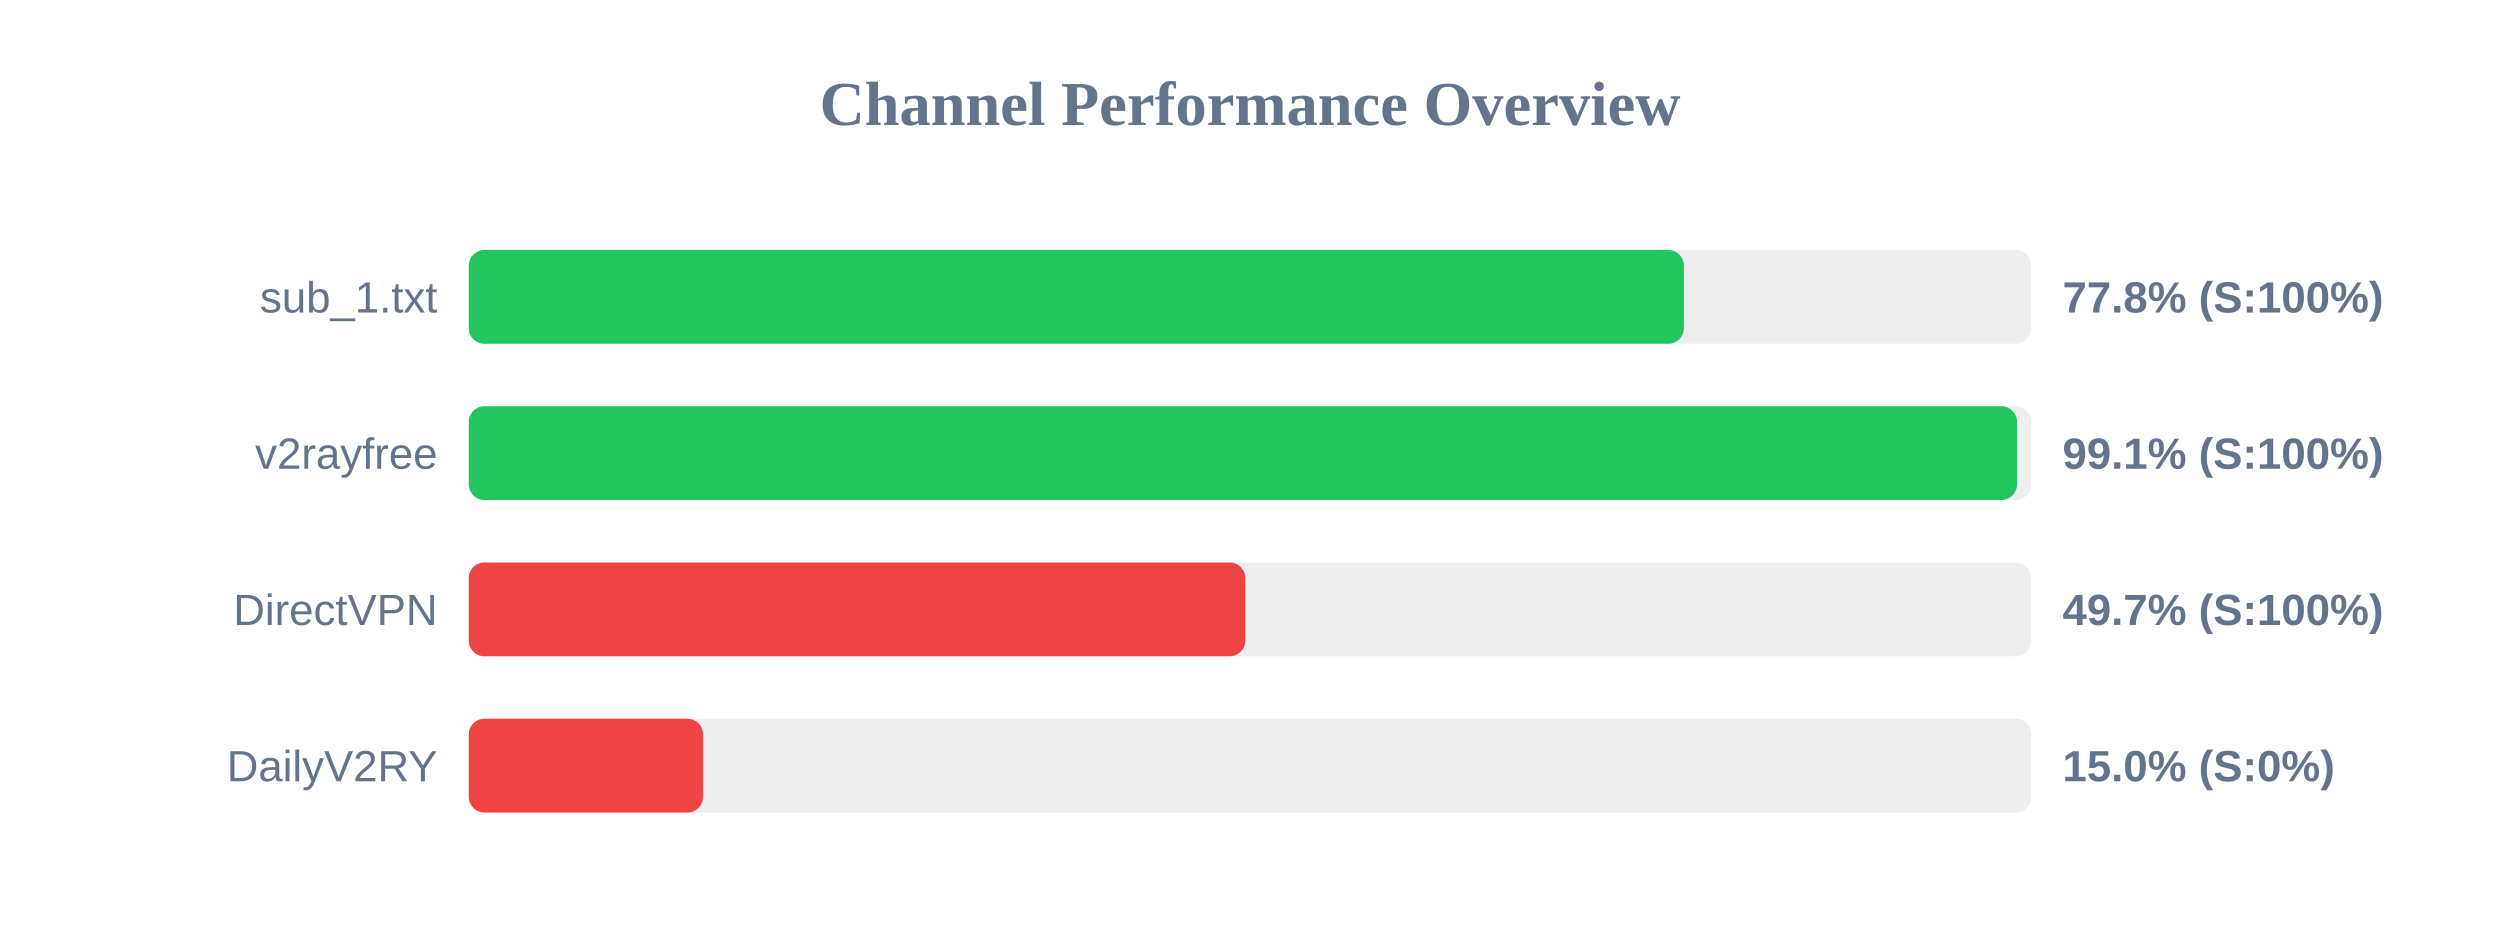
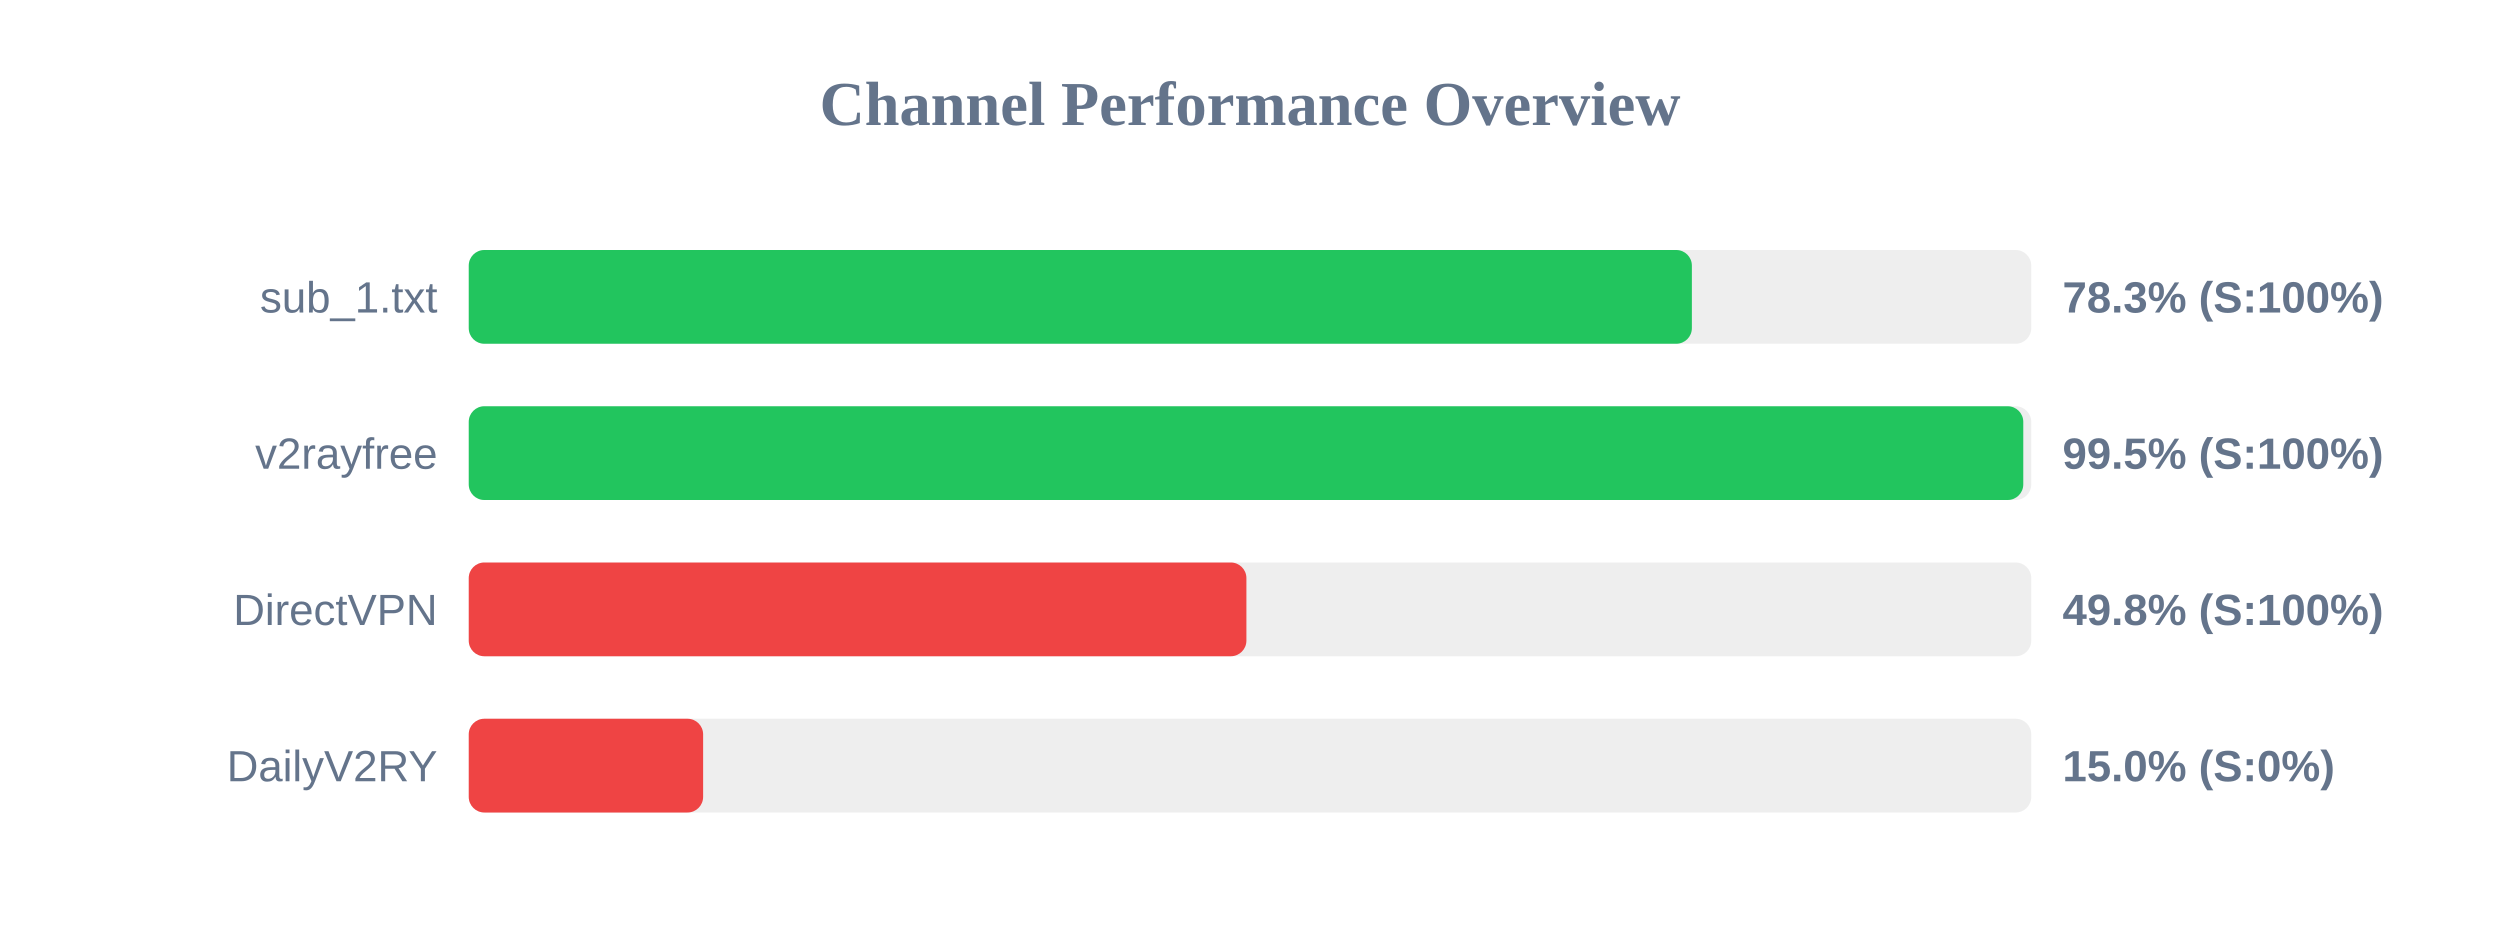
<svg xmlns="http://www.w3.org/2000/svg" width="800" height="300" version="1.1">
  <style>
        .row { font: 14px Arial; fill: #64748b; }
        .score { font: bold 14px Arial; fill: #64748b; }
    </style>
  <text x="400" y="40" text-anchor="middle" font-size="20px" font-weight="bold" fill="#64748b">Channel Performance Overview</text>
  <rect x="150" y="80" width="500" height="30" fill="#eee" rx="5" />
-   <rect x="150" y="80" width="388.85" height="30" fill="#22c55e" rx="5" />
+   <rect x="150" y="80" width="391.4" height="30" fill="#22c55e" rx="5" />
  <text x="140" y="100" text-anchor="end" class="row">sub_1.txt</text>
-   <text x="660" y="100" text-anchor="start" class="score">77.8% (S:100%)</text>
+   <text x="660" y="100" text-anchor="start" class="score">78.3% (S:100%)</text>
  <rect x="150" y="130" width="500" height="30" fill="#eee" rx="5" />
-   <rect x="150" y="130" width="495.45" height="30" fill="#22c55e" rx="5" />
+   <rect x="150" y="130" width="497.45" height="30" fill="#22c55e" rx="5" />
  <text x="140" y="150" text-anchor="end" class="row">v2rayfree</text>
-   <text x="660" y="150" text-anchor="start" class="score">99.1% (S:100%)</text>
+   <text x="660" y="150" text-anchor="start" class="score">99.5% (S:100%)</text>
  <rect x="150" y="180" width="500" height="30" fill="#eee" rx="5" />
-   <rect x="150" y="180" width="248.5" height="30" fill="#ef4444" rx="5" />
+   <rect x="150" y="180" width="248.85" height="30" fill="#ef4444" rx="5" />
  <text x="140" y="200" text-anchor="end" class="row">DirectVPN</text>
-   <text x="660" y="200" text-anchor="start" class="score">49.7% (S:100%)</text>
+   <text x="660" y="200" text-anchor="start" class="score">49.8% (S:100%)</text>
  <rect x="150" y="230" width="500" height="30" fill="#eee" rx="5" />
  <rect x="150" y="230" width="75.0" height="30" fill="#ef4444" rx="5" />
  <text x="140" y="250" text-anchor="end" class="row">DailyV2RY</text>
  <text x="660" y="250" text-anchor="start" class="score">15.0% (S:0%)</text>
</svg>
